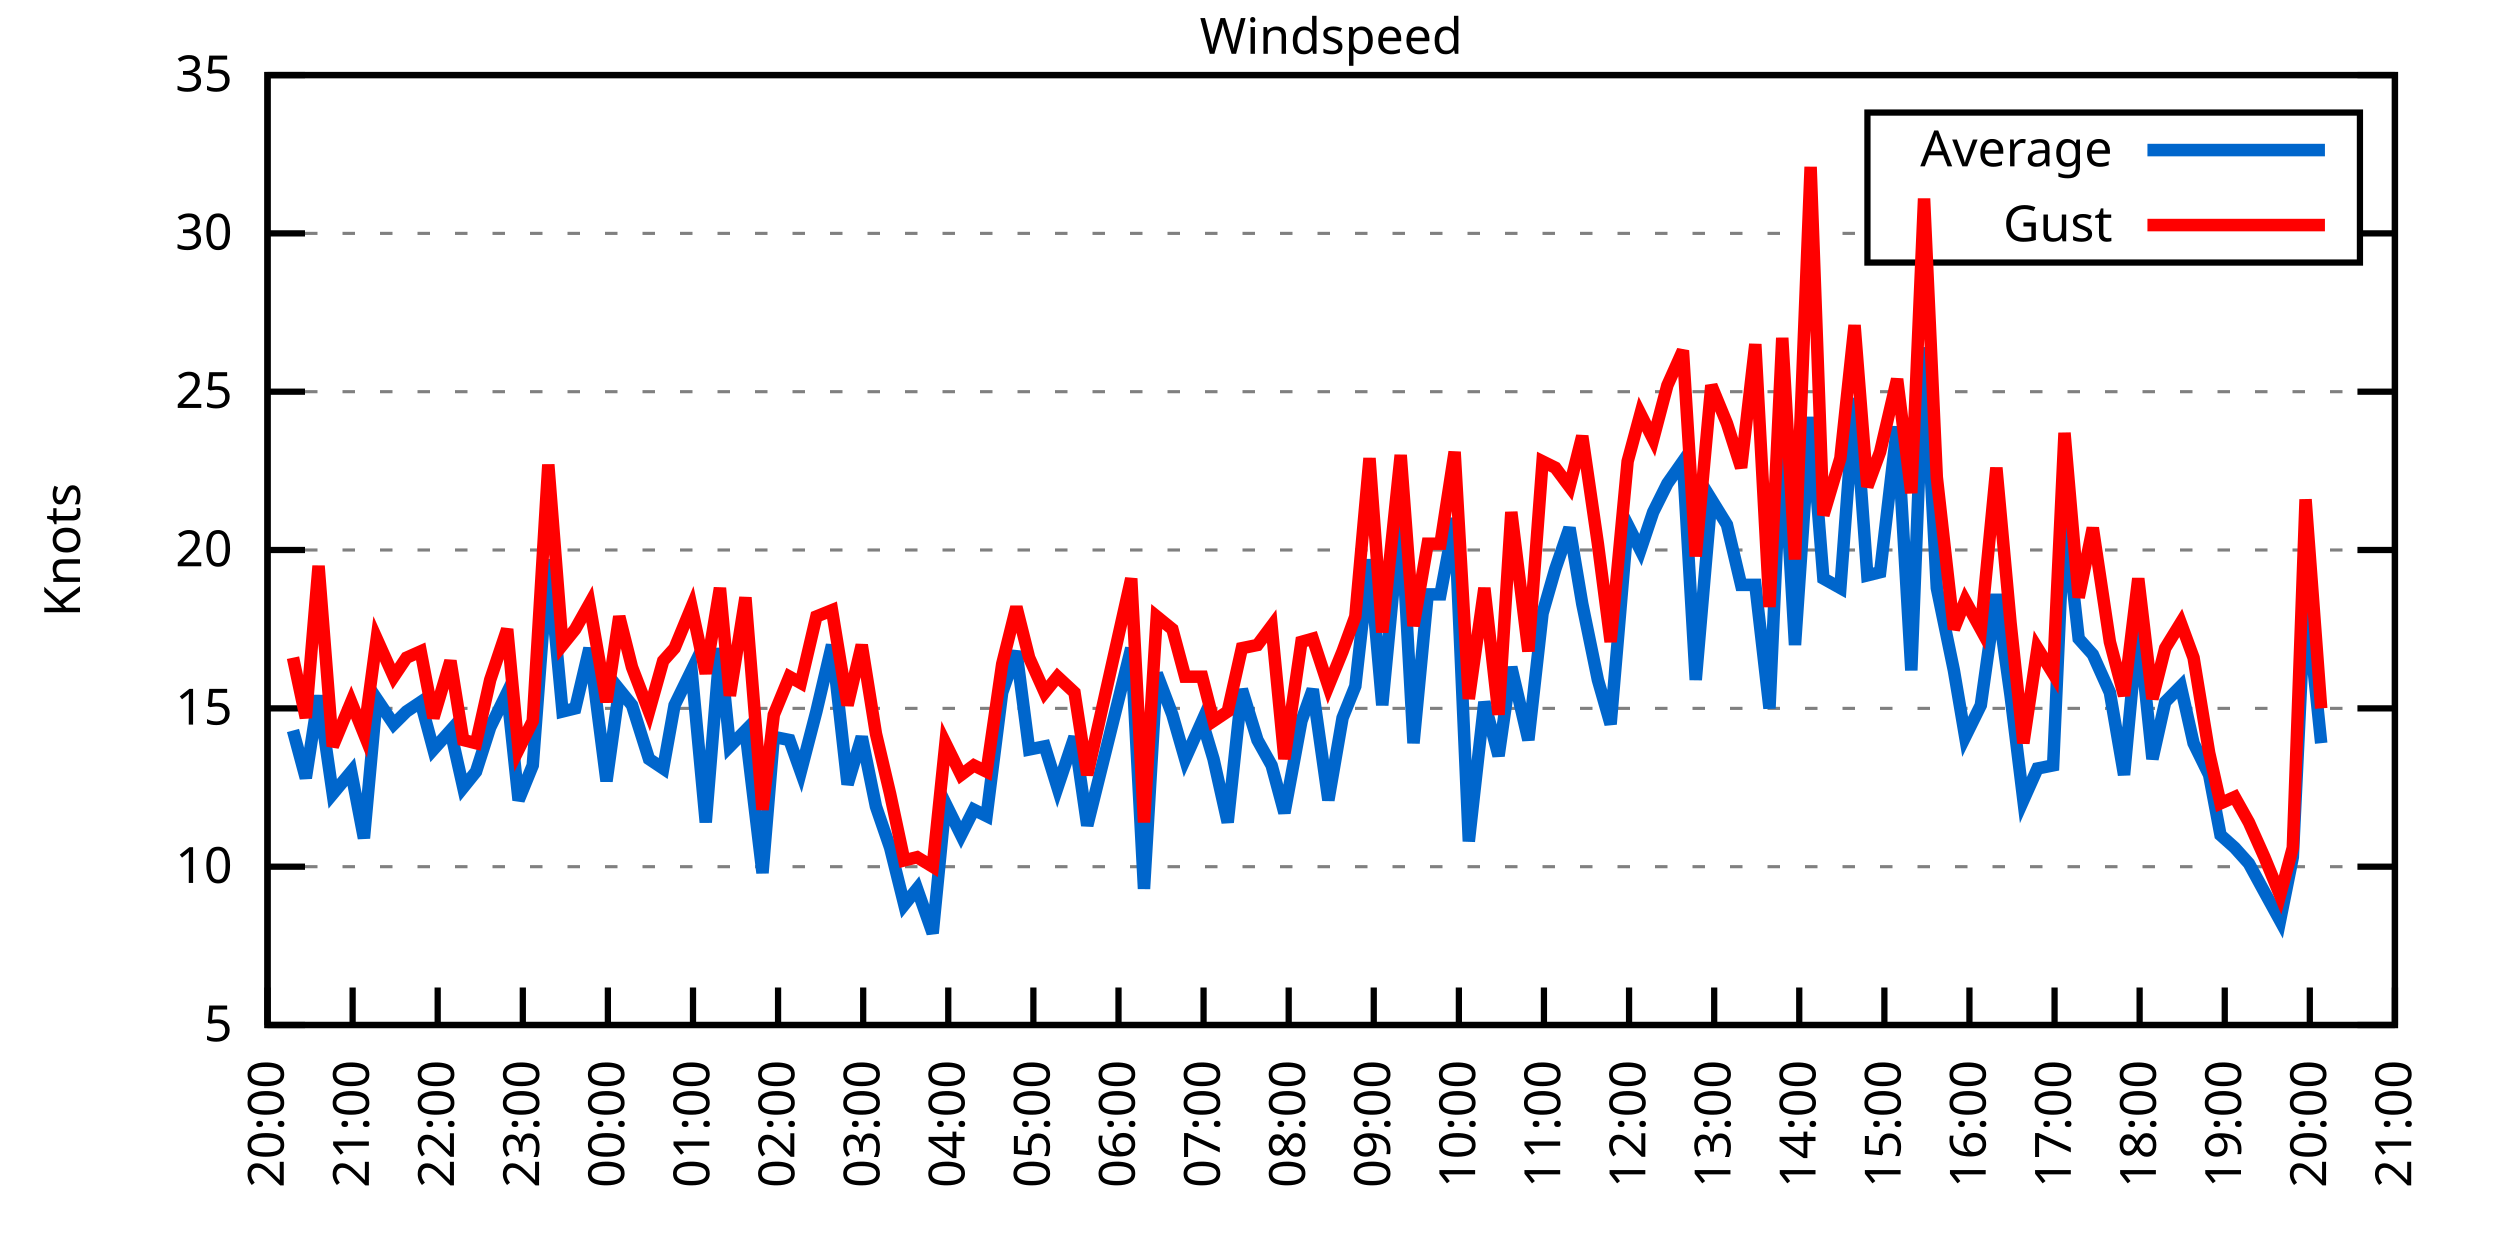
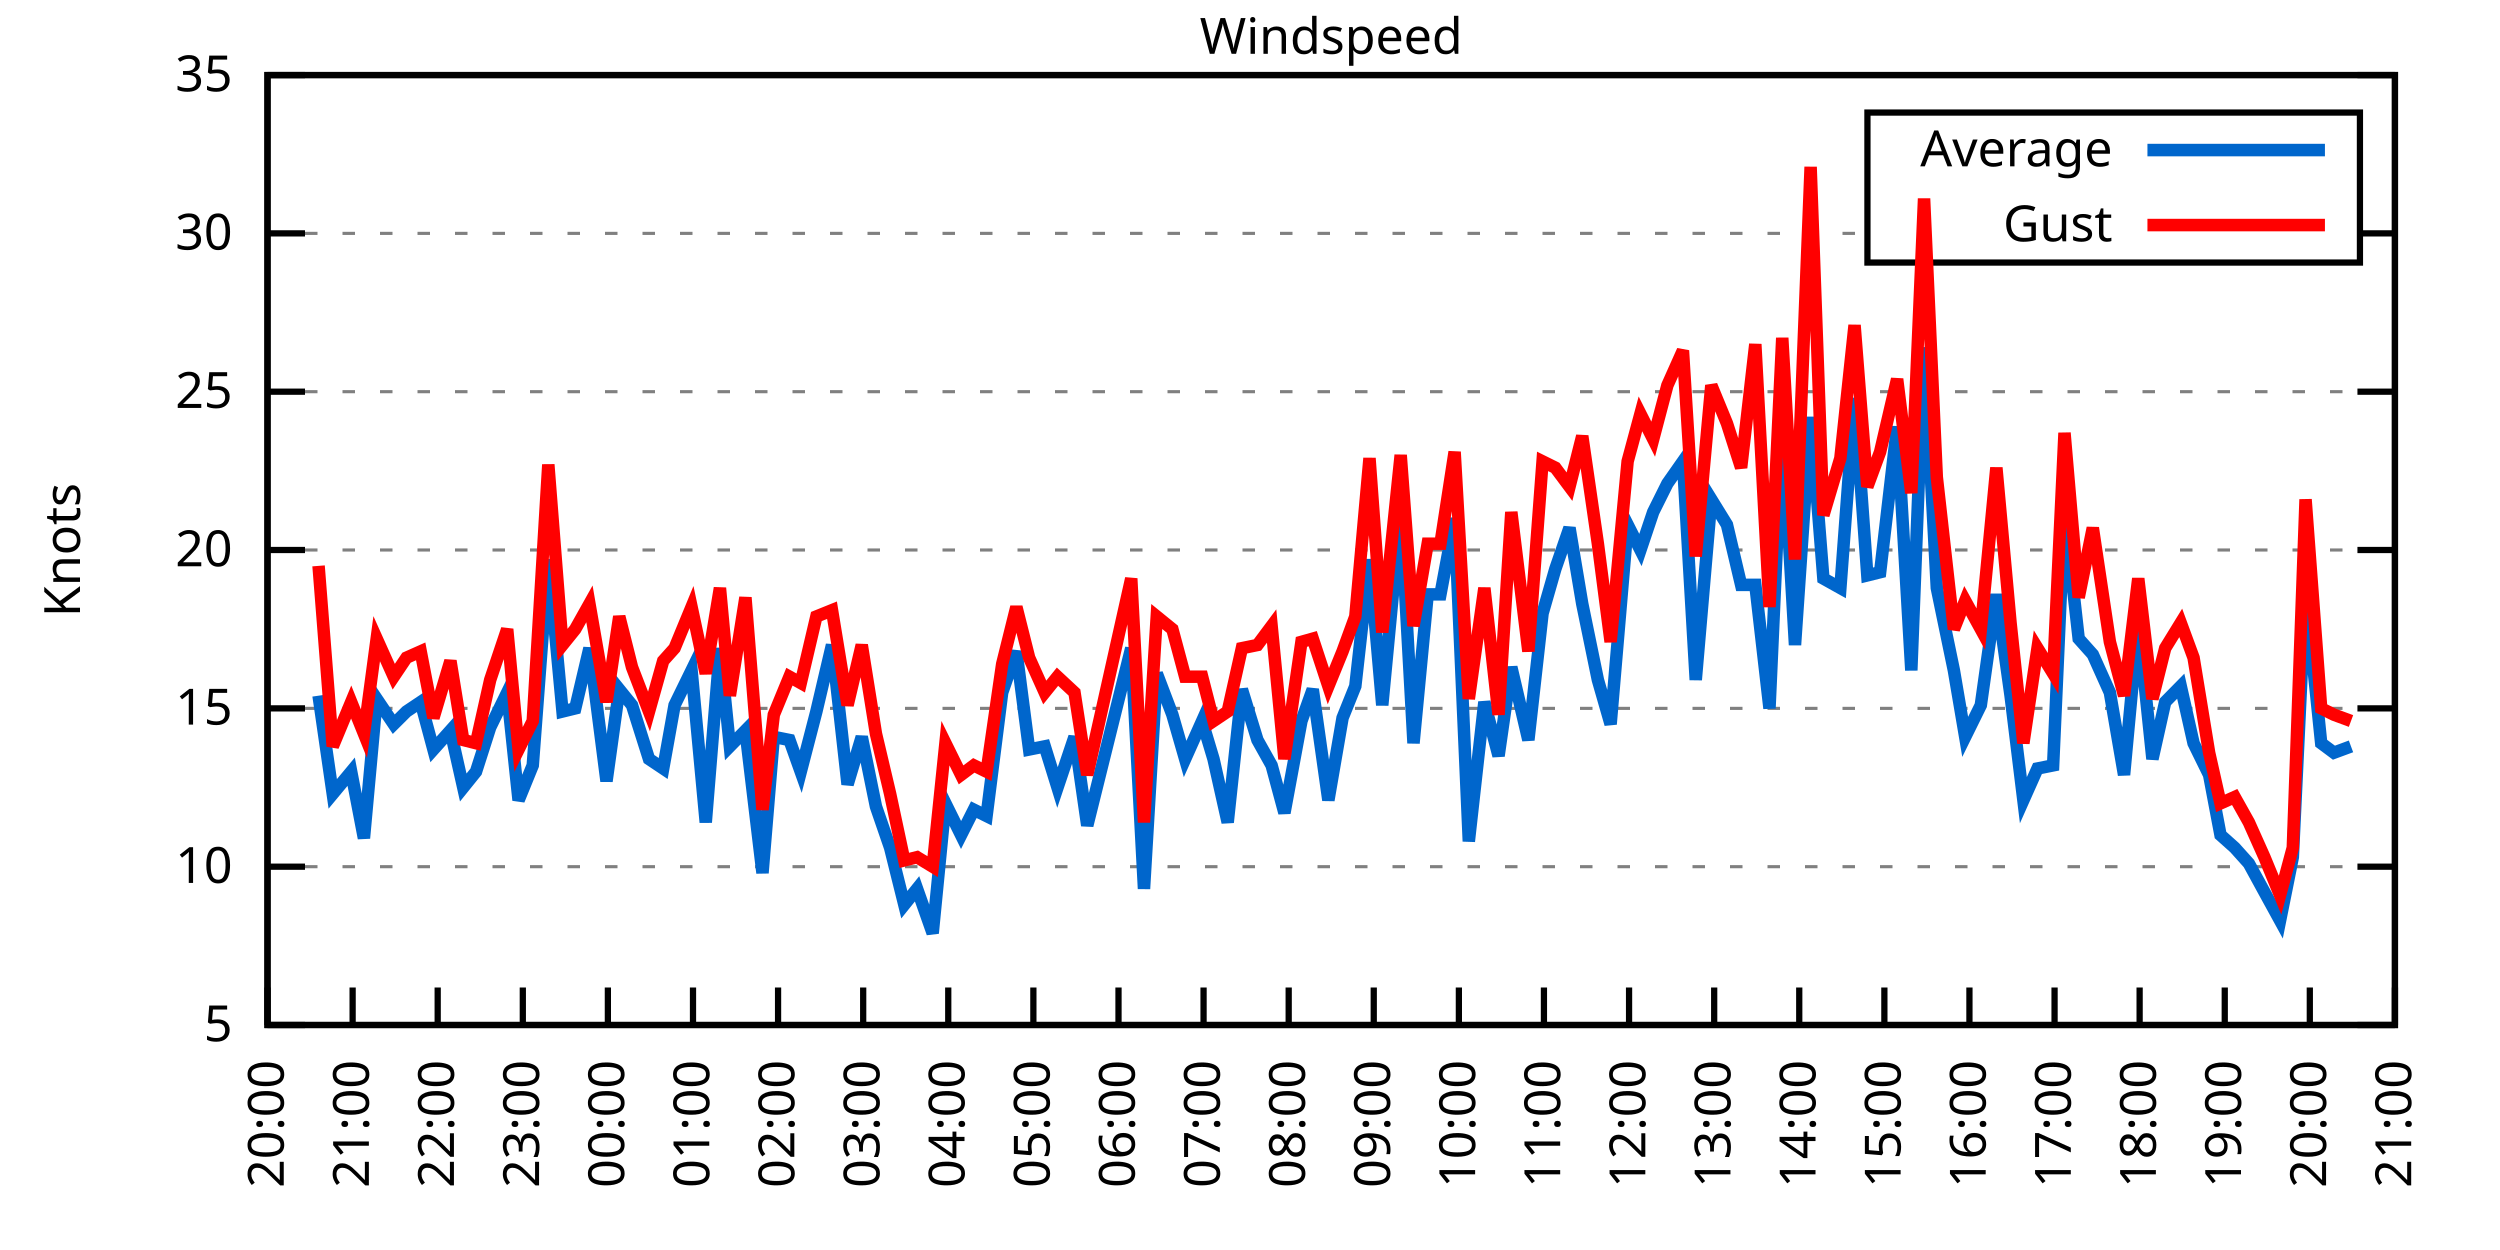
<svg xmlns="http://www.w3.org/2000/svg" xmlns:xlink="http://www.w3.org/1999/xlink" width="400" height="200" viewBox="0 0 400 200">
  <g id="gnuplot_canvas">
    <rect x="0" y="0" width="400" height="200" fill="none" />
    <defs>
      <circle id="gpDot" r="0.5" stroke-width="0.5" stroke="currentColor" />
      <path id="gpPt0" stroke-width="0.333" stroke="currentColor" d="M-1,0 h2 M0,-1 v2" />
      <path id="gpPt1" stroke-width="0.333" stroke="currentColor" d="M-1,-1 L1,1 M1,-1 L-1,1" />
      <path id="gpPt2" stroke-width="0.333" stroke="currentColor" d="M-1,0 L1,0 M0,-1 L0,1 M-1,-1 L1,1 M-1,1 L1,-1" />
      <rect id="gpPt3" stroke-width="0.333" stroke="currentColor" x="-1" y="-1" width="2" height="2" />
      <rect id="gpPt4" stroke-width="0.333" stroke="currentColor" fill="currentColor" x="-1" y="-1" width="2" height="2" />
      <circle id="gpPt5" stroke-width="0.333" stroke="currentColor" cx="0" cy="0" r="1" />
      <use xlink:href="#gpPt5" id="gpPt6" fill="currentColor" stroke="none" />
      <path id="gpPt7" stroke-width="0.333" stroke="currentColor" d="M0,-1.33 L-1.33,0.67 L1.33,0.67 z" />
      <use xlink:href="#gpPt7" id="gpPt8" fill="currentColor" stroke="none" />
      <use xlink:href="#gpPt7" id="gpPt9" stroke="currentColor" transform="rotate(180)" />
      <use xlink:href="#gpPt9" id="gpPt10" fill="currentColor" stroke="none" />
      <use xlink:href="#gpPt3" id="gpPt11" stroke="currentColor" transform="rotate(45)" />
      <use xlink:href="#gpPt11" id="gpPt12" fill="currentColor" stroke="none" />
      <path id="gpPt13" stroke-width="0.333" stroke="currentColor" d="M0,1.330 L1.265,0.411 L0.782,-1.067 L-0.782,-1.076 L-1.265,0.411 z" />
      <use xlink:href="#gpPt13" id="gpPt14" fill="currentColor" stroke="none" />
      <filter id="textbox" filterUnits="objectBoundingBox" x="0" y="0" height="1" width="1">
        <feFlood flood-color="white" flood-opacity="1" result="bgnd" />
        <feComposite in="SourceGraphic" in2="bgnd" operator="atop" />
      </filter>
      <filter id="greybox" filterUnits="objectBoundingBox" x="0" y="0" height="1" width="1">
        <feFlood flood-color="lightgrey" flood-opacity="1" result="grey" />
        <feComposite in="SourceGraphic" in2="grey" operator="atop" />
      </filter>
    </defs>
    <g fill="none" color="white" stroke="currentColor" stroke-width="1.00" stroke-linecap="butt" stroke-linejoin="miter">
</g>
    <g fill="none" color="black" stroke="currentColor" stroke-width="1.00" stroke-linecap="butt" stroke-linejoin="miter">
      <g stroke="none" shape-rendering="crispEdges">
        <polygon fill="rgb(255, 255, 255)" points="42.80,164.00 383.18,164.00 383.18,12.02 42.80,12.02 " />
      </g>
    </g>
    <g fill="none" color="black" stroke="currentColor" stroke-width="1.00" stroke-linecap="butt" stroke-linejoin="miter">
</g>
    <g fill="none" color="black" stroke="black" stroke-width="0.50" stroke-linecap="butt" stroke-linejoin="miter">
</g>
    <g fill="none" color="gray" stroke="currentColor" stroke-width="0.50" stroke-linecap="butt" stroke-linejoin="miter">
      <path stroke="gray" stroke-dasharray="2,4" class="gridline" d="M42.80,164.00 L383.19,164.00  " />
    </g>
    <g fill="none" color="gray" stroke="gray" stroke-width="1.00" stroke-linecap="butt" stroke-linejoin="miter">
</g>
    <g fill="none" color="black" stroke="currentColor" stroke-width="1.00" stroke-linecap="butt" stroke-linejoin="miter">
      <path stroke="black" d="M42.80,164.00 L48.80,164.00 M383.19,164.00 L377.19,164.00  " />
      <g transform="translate(37.20,166.60)" stroke="none" fill="black" font-family="Sans" font-size="8.00" text-anchor="end">
        <text>
          <tspan font-family="Sans"> 5</tspan>
        </text>
      </g>
    </g>
    <g fill="none" color="black" stroke="currentColor" stroke-width="1.00" stroke-linecap="butt" stroke-linejoin="miter">
</g>
    <g fill="none" color="black" stroke="black" stroke-width="0.50" stroke-linecap="butt" stroke-linejoin="miter">
</g>
    <g fill="none" color="gray" stroke="currentColor" stroke-width="0.50" stroke-linecap="butt" stroke-linejoin="miter">
      <path stroke="gray" stroke-dasharray="2,4" class="gridline" d="M42.80,138.67 L383.19,138.67  " />
    </g>
    <g fill="none" color="gray" stroke="gray" stroke-width="1.00" stroke-linecap="butt" stroke-linejoin="miter">
</g>
    <g fill="none" color="black" stroke="currentColor" stroke-width="1.00" stroke-linecap="butt" stroke-linejoin="miter">
      <path stroke="black" d="M42.80,138.67 L48.80,138.67 M383.19,138.67 L377.19,138.67  " />
      <g transform="translate(37.20,141.27)" stroke="none" fill="black" font-family="Sans" font-size="8.00" text-anchor="end">
        <text>
          <tspan font-family="Sans"> 10</tspan>
        </text>
      </g>
    </g>
    <g fill="none" color="black" stroke="currentColor" stroke-width="1.00" stroke-linecap="butt" stroke-linejoin="miter">
</g>
    <g fill="none" color="black" stroke="black" stroke-width="0.50" stroke-linecap="butt" stroke-linejoin="miter">
</g>
    <g fill="none" color="gray" stroke="currentColor" stroke-width="0.50" stroke-linecap="butt" stroke-linejoin="miter">
      <path stroke="gray" stroke-dasharray="2,4" class="gridline" d="M42.80,113.34 L383.19,113.34  " />
    </g>
    <g fill="none" color="gray" stroke="gray" stroke-width="1.00" stroke-linecap="butt" stroke-linejoin="miter">
</g>
    <g fill="none" color="black" stroke="currentColor" stroke-width="1.00" stroke-linecap="butt" stroke-linejoin="miter">
      <path stroke="black" d="M42.80,113.34 L48.80,113.34 M383.19,113.34 L377.19,113.34  " />
      <g transform="translate(37.20,115.94)" stroke="none" fill="black" font-family="Sans" font-size="8.00" text-anchor="end">
        <text>
          <tspan font-family="Sans"> 15</tspan>
        </text>
      </g>
    </g>
    <g fill="none" color="black" stroke="currentColor" stroke-width="1.00" stroke-linecap="butt" stroke-linejoin="miter">
</g>
    <g fill="none" color="black" stroke="black" stroke-width="0.50" stroke-linecap="butt" stroke-linejoin="miter">
</g>
    <g fill="none" color="gray" stroke="currentColor" stroke-width="0.50" stroke-linecap="butt" stroke-linejoin="miter">
      <path stroke="gray" stroke-dasharray="2,4" class="gridline" d="M42.80,88.00 L383.19,88.00  " />
    </g>
    <g fill="none" color="gray" stroke="gray" stroke-width="1.00" stroke-linecap="butt" stroke-linejoin="miter">
</g>
    <g fill="none" color="black" stroke="currentColor" stroke-width="1.00" stroke-linecap="butt" stroke-linejoin="miter">
      <path stroke="black" d="M42.80,88.00 L48.80,88.00 M383.19,88.00 L377.19,88.00  " />
      <g transform="translate(37.20,90.60)" stroke="none" fill="black" font-family="Sans" font-size="8.00" text-anchor="end">
        <text>
          <tspan font-family="Sans"> 20</tspan>
        </text>
      </g>
    </g>
    <g fill="none" color="black" stroke="currentColor" stroke-width="1.00" stroke-linecap="butt" stroke-linejoin="miter">
</g>
    <g fill="none" color="black" stroke="black" stroke-width="0.50" stroke-linecap="butt" stroke-linejoin="miter">
</g>
    <g fill="none" color="gray" stroke="currentColor" stroke-width="0.50" stroke-linecap="butt" stroke-linejoin="miter">
      <path stroke="gray" stroke-dasharray="2,4" class="gridline" d="M42.80,62.67 L383.19,62.67  " />
    </g>
    <g fill="none" color="gray" stroke="gray" stroke-width="1.00" stroke-linecap="butt" stroke-linejoin="miter">
</g>
    <g fill="none" color="black" stroke="currentColor" stroke-width="1.00" stroke-linecap="butt" stroke-linejoin="miter">
      <path stroke="black" d="M42.80,62.67 L48.80,62.67 M383.19,62.67 L377.19,62.67  " />
      <g transform="translate(37.20,65.27)" stroke="none" fill="black" font-family="Sans" font-size="8.00" text-anchor="end">
        <text>
          <tspan font-family="Sans"> 25</tspan>
        </text>
      </g>
    </g>
    <g fill="none" color="black" stroke="currentColor" stroke-width="1.00" stroke-linecap="butt" stroke-linejoin="miter">
</g>
    <g fill="none" color="black" stroke="black" stroke-width="0.50" stroke-linecap="butt" stroke-linejoin="miter">
</g>
    <g fill="none" color="gray" stroke="currentColor" stroke-width="0.50" stroke-linecap="butt" stroke-linejoin="miter">
      <path stroke="gray" stroke-dasharray="2,4" class="gridline" d="M42.80,37.34 L298.79,37.34 M377.59,37.34 L383.19,37.34  " />
    </g>
    <g fill="none" color="gray" stroke="gray" stroke-width="1.00" stroke-linecap="butt" stroke-linejoin="miter">
</g>
    <g fill="none" color="black" stroke="currentColor" stroke-width="1.00" stroke-linecap="butt" stroke-linejoin="miter">
      <path stroke="black" d="M42.80,37.34 L48.80,37.34 M383.19,37.34 L377.19,37.34  " />
      <g transform="translate(37.20,39.94)" stroke="none" fill="black" font-family="Sans" font-size="8.00" text-anchor="end">
        <text>
          <tspan font-family="Sans"> 30</tspan>
        </text>
      </g>
    </g>
    <g fill="none" color="black" stroke="currentColor" stroke-width="1.00" stroke-linecap="butt" stroke-linejoin="miter">
</g>
    <g fill="none" color="black" stroke="black" stroke-width="0.50" stroke-linecap="butt" stroke-linejoin="miter">
</g>
    <g fill="none" color="gray" stroke="currentColor" stroke-width="0.50" stroke-linecap="butt" stroke-linejoin="miter">
      <path stroke="gray" stroke-dasharray="2,4" class="gridline" d="M42.80,12.01 L383.19,12.01  " />
    </g>
    <g fill="none" color="gray" stroke="gray" stroke-width="1.00" stroke-linecap="butt" stroke-linejoin="miter">
</g>
    <g fill="none" color="black" stroke="currentColor" stroke-width="1.00" stroke-linecap="butt" stroke-linejoin="miter">
      <path stroke="black" d="M42.80,12.01 L48.80,12.01 M383.19,12.01 L377.19,12.01  " />
      <g transform="translate(37.20,14.61)" stroke="none" fill="black" font-family="Sans" font-size="8.00" text-anchor="end">
        <text>
          <tspan font-family="Sans"> 35</tspan>
        </text>
      </g>
    </g>
    <g fill="none" color="black" stroke="currentColor" stroke-width="1.00" stroke-linecap="butt" stroke-linejoin="miter">
      <path stroke="black" d="M42.80,164.00 L42.80,158.00  " />
      <g transform="translate(45.40,169.60) rotate(270.00)" stroke="none" fill="black" font-family="Sans" font-size="8.00" text-anchor="end">
        <text>
          <tspan font-family="Sans">20:00</tspan>
        </text>
      </g>
    </g>
    <g fill="none" color="black" stroke="currentColor" stroke-width="1.00" stroke-linecap="butt" stroke-linejoin="miter">
      <path stroke="black" d="M56.42,164.00 L56.42,158.00  " />
      <g transform="translate(59.02,169.60) rotate(270.00)" stroke="none" fill="black" font-family="Sans" font-size="8.00" text-anchor="end">
        <text>
          <tspan font-family="Sans">21:00</tspan>
        </text>
      </g>
    </g>
    <g fill="none" color="black" stroke="currentColor" stroke-width="1.00" stroke-linecap="butt" stroke-linejoin="miter">
      <path stroke="black" d="M70.03,164.00 L70.03,158.00  " />
      <g transform="translate(72.63,169.60) rotate(270.00)" stroke="none" fill="black" font-family="Sans" font-size="8.00" text-anchor="end">
        <text>
          <tspan font-family="Sans">22:00</tspan>
        </text>
      </g>
    </g>
    <g fill="none" color="black" stroke="currentColor" stroke-width="1.00" stroke-linecap="butt" stroke-linejoin="miter">
      <path stroke="black" d="M83.65,164.00 L83.65,158.00  " />
      <g transform="translate(86.25,169.60) rotate(270.00)" stroke="none" fill="black" font-family="Sans" font-size="8.00" text-anchor="end">
        <text>
          <tspan font-family="Sans">23:00</tspan>
        </text>
      </g>
    </g>
    <g fill="none" color="black" stroke="currentColor" stroke-width="1.00" stroke-linecap="butt" stroke-linejoin="miter">
      <path stroke="black" d="M97.26,164.00 L97.26,158.00  " />
      <g transform="translate(99.86,169.60) rotate(270.00)" stroke="none" fill="black" font-family="Sans" font-size="8.00" text-anchor="end">
        <text>
          <tspan font-family="Sans">00:00</tspan>
        </text>
      </g>
    </g>
    <g fill="none" color="black" stroke="currentColor" stroke-width="1.00" stroke-linecap="butt" stroke-linejoin="miter">
      <path stroke="black" d="M110.88,164.00 L110.88,158.00  " />
      <g transform="translate(113.48,169.60) rotate(270.00)" stroke="none" fill="black" font-family="Sans" font-size="8.00" text-anchor="end">
        <text>
          <tspan font-family="Sans">01:00</tspan>
        </text>
      </g>
    </g>
    <g fill="none" color="black" stroke="currentColor" stroke-width="1.00" stroke-linecap="butt" stroke-linejoin="miter">
      <path stroke="black" d="M124.49,164.00 L124.49,158.00  " />
      <g transform="translate(127.09,169.60) rotate(270.00)" stroke="none" fill="black" font-family="Sans" font-size="8.00" text-anchor="end">
        <text>
          <tspan font-family="Sans">02:00</tspan>
        </text>
      </g>
    </g>
    <g fill="none" color="black" stroke="currentColor" stroke-width="1.00" stroke-linecap="butt" stroke-linejoin="miter">
      <path stroke="black" d="M138.11,164.00 L138.11,158.00  " />
      <g transform="translate(140.71,169.60) rotate(270.00)" stroke="none" fill="black" font-family="Sans" font-size="8.00" text-anchor="end">
        <text>
          <tspan font-family="Sans">03:00</tspan>
        </text>
      </g>
    </g>
    <g fill="none" color="black" stroke="currentColor" stroke-width="1.00" stroke-linecap="butt" stroke-linejoin="miter">
      <path stroke="black" d="M151.72,164.00 L151.72,158.00  " />
      <g transform="translate(154.32,169.60) rotate(270.00)" stroke="none" fill="black" font-family="Sans" font-size="8.00" text-anchor="end">
        <text>
          <tspan font-family="Sans">04:00</tspan>
        </text>
      </g>
    </g>
    <g fill="none" color="black" stroke="currentColor" stroke-width="1.00" stroke-linecap="butt" stroke-linejoin="miter">
      <path stroke="black" d="M165.34,164.00 L165.34,158.00  " />
      <g transform="translate(167.94,169.60) rotate(270.00)" stroke="none" fill="black" font-family="Sans" font-size="8.00" text-anchor="end">
        <text>
          <tspan font-family="Sans">05:00</tspan>
        </text>
      </g>
    </g>
    <g fill="none" color="black" stroke="currentColor" stroke-width="1.00" stroke-linecap="butt" stroke-linejoin="miter">
      <path stroke="black" d="M178.96,164.00 L178.96,158.00  " />
      <g transform="translate(181.56,169.60) rotate(270.00)" stroke="none" fill="black" font-family="Sans" font-size="8.00" text-anchor="end">
        <text>
          <tspan font-family="Sans">06:00</tspan>
        </text>
      </g>
    </g>
    <g fill="none" color="black" stroke="currentColor" stroke-width="1.00" stroke-linecap="butt" stroke-linejoin="miter">
      <path stroke="black" d="M192.57,164.00 L192.57,158.00  " />
      <g transform="translate(195.17,169.60) rotate(270.00)" stroke="none" fill="black" font-family="Sans" font-size="8.00" text-anchor="end">
        <text>
          <tspan font-family="Sans">07:00</tspan>
        </text>
      </g>
    </g>
    <g fill="none" color="black" stroke="currentColor" stroke-width="1.00" stroke-linecap="butt" stroke-linejoin="miter">
      <path stroke="black" d="M206.19,164.00 L206.19,158.00  " />
      <g transform="translate(208.79,169.60) rotate(270.00)" stroke="none" fill="black" font-family="Sans" font-size="8.00" text-anchor="end">
        <text>
          <tspan font-family="Sans">08:00</tspan>
        </text>
      </g>
    </g>
    <g fill="none" color="black" stroke="currentColor" stroke-width="1.00" stroke-linecap="butt" stroke-linejoin="miter">
      <path stroke="black" d="M219.80,164.00 L219.80,158.00  " />
      <g transform="translate(222.40,169.60) rotate(270.00)" stroke="none" fill="black" font-family="Sans" font-size="8.00" text-anchor="end">
        <text>
          <tspan font-family="Sans">09:00</tspan>
        </text>
      </g>
    </g>
    <g fill="none" color="black" stroke="currentColor" stroke-width="1.00" stroke-linecap="butt" stroke-linejoin="miter">
      <path stroke="black" d="M233.42,164.00 L233.42,158.00  " />
      <g transform="translate(236.02,169.60) rotate(270.00)" stroke="none" fill="black" font-family="Sans" font-size="8.00" text-anchor="end">
        <text>
          <tspan font-family="Sans">10:00</tspan>
        </text>
      </g>
    </g>
    <g fill="none" color="black" stroke="currentColor" stroke-width="1.00" stroke-linecap="butt" stroke-linejoin="miter">
      <path stroke="black" d="M247.03,164.00 L247.03,158.00  " />
      <g transform="translate(249.63,169.60) rotate(270.00)" stroke="none" fill="black" font-family="Sans" font-size="8.00" text-anchor="end">
        <text>
          <tspan font-family="Sans">11:00</tspan>
        </text>
      </g>
    </g>
    <g fill="none" color="black" stroke="currentColor" stroke-width="1.00" stroke-linecap="butt" stroke-linejoin="miter">
      <path stroke="black" d="M260.65,164.00 L260.65,158.00  " />
      <g transform="translate(263.25,169.60) rotate(270.00)" stroke="none" fill="black" font-family="Sans" font-size="8.00" text-anchor="end">
        <text>
          <tspan font-family="Sans">12:00</tspan>
        </text>
      </g>
    </g>
    <g fill="none" color="black" stroke="currentColor" stroke-width="1.00" stroke-linecap="butt" stroke-linejoin="miter">
      <path stroke="black" d="M274.27,164.00 L274.27,158.00  " />
      <g transform="translate(276.87,169.60) rotate(270.00)" stroke="none" fill="black" font-family="Sans" font-size="8.00" text-anchor="end">
        <text>
          <tspan font-family="Sans">13:00</tspan>
        </text>
      </g>
    </g>
    <g fill="none" color="black" stroke="currentColor" stroke-width="1.00" stroke-linecap="butt" stroke-linejoin="miter">
      <path stroke="black" d="M287.88,164.00 L287.88,158.00  " />
      <g transform="translate(290.48,169.60) rotate(270.00)" stroke="none" fill="black" font-family="Sans" font-size="8.00" text-anchor="end">
        <text>
          <tspan font-family="Sans">14:00</tspan>
        </text>
      </g>
    </g>
    <g fill="none" color="black" stroke="currentColor" stroke-width="1.00" stroke-linecap="butt" stroke-linejoin="miter">
      <path stroke="black" d="M301.50,164.00 L301.50,158.00  " />
      <g transform="translate(304.10,169.60) rotate(270.00)" stroke="none" fill="black" font-family="Sans" font-size="8.00" text-anchor="end">
        <text>
          <tspan font-family="Sans">15:00</tspan>
        </text>
      </g>
    </g>
    <g fill="none" color="black" stroke="currentColor" stroke-width="1.00" stroke-linecap="butt" stroke-linejoin="miter">
      <path stroke="black" d="M315.11,164.00 L315.11,158.00  " />
      <g transform="translate(317.71,169.60) rotate(270.00)" stroke="none" fill="black" font-family="Sans" font-size="8.00" text-anchor="end">
        <text>
          <tspan font-family="Sans">16:00</tspan>
        </text>
      </g>
    </g>
    <g fill="none" color="black" stroke="currentColor" stroke-width="1.00" stroke-linecap="butt" stroke-linejoin="miter">
      <path stroke="black" d="M328.73,164.00 L328.73,158.00  " />
      <g transform="translate(331.33,169.60) rotate(270.00)" stroke="none" fill="black" font-family="Sans" font-size="8.00" text-anchor="end">
        <text>
          <tspan font-family="Sans">17:00</tspan>
        </text>
      </g>
    </g>
    <g fill="none" color="black" stroke="currentColor" stroke-width="1.00" stroke-linecap="butt" stroke-linejoin="miter">
      <path stroke="black" d="M342.34,164.00 L342.34,158.00  " />
      <g transform="translate(344.94,169.60) rotate(270.00)" stroke="none" fill="black" font-family="Sans" font-size="8.00" text-anchor="end">
        <text>
          <tspan font-family="Sans">18:00</tspan>
        </text>
      </g>
    </g>
    <g fill="none" color="black" stroke="currentColor" stroke-width="1.00" stroke-linecap="butt" stroke-linejoin="miter">
      <path stroke="black" d="M355.96,164.00 L355.96,158.00  " />
      <g transform="translate(358.56,169.60) rotate(270.00)" stroke="none" fill="black" font-family="Sans" font-size="8.00" text-anchor="end">
        <text>
          <tspan font-family="Sans">19:00</tspan>
        </text>
      </g>
    </g>
    <g fill="none" color="black" stroke="currentColor" stroke-width="1.00" stroke-linecap="butt" stroke-linejoin="miter">
      <path stroke="black" d="M369.57,164.00 L369.57,158.00  " />
      <g transform="translate(372.17,169.60) rotate(270.00)" stroke="none" fill="black" font-family="Sans" font-size="8.00" text-anchor="end">
        <text>
          <tspan font-family="Sans">20:00</tspan>
        </text>
      </g>
    </g>
    <g fill="none" color="black" stroke="currentColor" stroke-width="1.00" stroke-linecap="butt" stroke-linejoin="miter">
      <path stroke="black" d="M383.19,164.00 L383.19,158.00  " />
      <g transform="translate(385.79,169.60) rotate(270.00)" stroke="none" fill="black" font-family="Sans" font-size="8.00" text-anchor="end">
        <text>
          <tspan font-family="Sans">21:00</tspan>
        </text>
      </g>
    </g>
    <g fill="none" color="black" stroke="currentColor" stroke-width="1.00" stroke-linecap="butt" stroke-linejoin="miter">
</g>
    <g fill="none" color="black" stroke="currentColor" stroke-width="1.00" stroke-linecap="butt" stroke-linejoin="miter">
      <path stroke="black" d="M42.80,12.01 L42.80,164.00 L383.19,164.00 L383.19,12.01 L42.80,12.01 Z  " />
    </g>
    <g fill="none" color="black" stroke="currentColor" stroke-width="1.00" stroke-linecap="butt" stroke-linejoin="miter">
</g>
    <g fill="none" color="black" stroke="currentColor" stroke-width="1.00" stroke-linecap="butt" stroke-linejoin="miter">
      <path stroke="black" d="M298.79,42.01 L298.79,18.01 L377.59,18.01 L377.59,42.01 L298.79,42.01 Z  " />
    </g>
    <g id="Windspeed_plot_1">
      <g fill="none" color="white" stroke="black" stroke-width="2.00" stroke-linecap="butt" stroke-linejoin="miter">
</g>
      <g fill="none" color="black" stroke="currentColor" stroke-width="2.00" stroke-linecap="butt" stroke-linejoin="miter">
        <g transform="translate(337.99,26.61)" stroke="none" fill="black" font-family="Sans" font-size="8.00" text-anchor="end">
          <text>
            <tspan font-family="Sans">Average</tspan>
          </text>
        </g>
      </g>
      <g fill="none" color="black" stroke="currentColor" stroke-width="2.00" stroke-linecap="butt" stroke-linejoin="miter">
-         <path stroke="rgb(  0, 102, 204)" d="M343.59,24.01 L371.99,24.01 M46.88,116.88 L48.93,124.48 L50.97,111.31 L53.24,127.02 L56.19,123.47 L58.23,134.11   L60.27,111.82 L63.00,115.87 L65.04,113.84 L67.31,112.32 L69.35,119.92 L72.07,116.88 L74.12,126.00 L76.16,123.47   L78.43,116.38 L81.15,110.80 L82.97,128.03 L85.24,122.46 L87.73,89.52 L90.00,113.84 L92.04,113.34 L94.31,103.71   L97.04,124.99 L99.08,110.30 L101.12,112.83 L103.84,121.44 L106.11,122.96 L107.93,112.83 L110.65,107.26 L112.92,131.58   L115.19,103.71 L116.78,119.42 L119.27,116.88 L122.00,139.68 L123.81,117.90 L126.31,118.40 L128.12,123.47 L130.62,113.84   L133.12,103.20 L135.61,125.50 L137.88,117.90 L140.15,129.04 L142.42,135.63 L144.69,144.75 L146.73,142.21 L149.23,149.31   L151.27,128.54 L153.77,133.60 L155.81,129.55 L157.85,130.56 L160.35,110.80 L162.62,104.22 L164.66,119.92 L167.16,119.42   L169.20,126.00 L171.92,117.90 L173.96,132.08 L181.00,103.71 L183.04,142.21 L185.08,107.76 L187.58,114.35 L189.62,121.44   L192.34,115.36 L194.16,121.44 L196.43,131.58 L198.70,110.30 L201.19,118.40 L203.46,122.46 L205.51,130.06 L208.23,115.36   L210.04,110.30 L212.54,128.03 L214.81,114.86 L216.85,109.79 L219.12,89.52 L221.16,112.83 L224.11,81.93 L226.16,118.91   L228.43,95.10 L230.47,95.10 L232.74,82.94 L235.01,134.62 L237.50,112.32 L239.77,120.94 L241.81,106.75 L244.54,118.40   L246.81,98.14 L248.85,91.04 L251.12,84.46 L253.16,96.62 L255.66,108.78 L257.70,115.87 L260.42,83.95 L262.47,88.00   L264.51,81.93 L266.78,77.37 L269.27,73.82 L271.32,108.78 L273.81,79.90 L276.31,83.95 L278.58,93.58 L280.85,93.58   L283.12,113.34 L285.16,68.25 L287.20,103.20 L289.70,66.73 L291.74,92.56 L294.46,94.08 L296.73,63.69 L298.77,92.06   L300.82,91.55 L303.54,68.25 L305.81,107.26 L307.85,55.58 L309.89,94.08 L312.62,107.26 L314.43,117.90 L316.93,112.83   L319.42,95.10 L321.69,111.31 L323.74,128.03 L326.00,122.96 L328.50,122.46 L330.32,81.93 L332.59,102.19 L334.85,104.72   L337.58,110.80 L339.85,123.98 L342.12,99.66 L344.39,121.44 L346.43,112.32 L348.92,109.79 L350.97,118.91 L353.46,123.98   L355.28,133.60 L357.55,135.63 L359.82,138.16 L362.31,142.72 L364.81,147.28 L366.85,137.15 L368.89,94.59 L371.39,118.91    " />
+         <path stroke="rgb(  0, 102, 204)" d="M343.59,24.01 L371.99,24.01 M50.97,111.31 L53.24,127.02 L56.19,123.47 L58.23,134.11 L60.27,111.82 L63.00,115.87   L65.04,113.84 L67.31,112.32 L69.35,119.92 L72.07,116.88 L74.12,126.00 L76.16,123.47 L78.43,116.38 L81.15,110.80   L82.97,128.03 L85.24,122.46 L87.73,89.52 L90.00,113.84 L92.04,113.34 L94.31,103.71 L97.04,124.99 L99.08,110.30   L101.12,112.83 L103.84,121.44 L106.11,122.96 L107.93,112.83 L110.65,107.26 L112.92,131.58 L115.19,103.71 L116.78,119.42   L119.27,116.88 L122.00,139.68 L123.81,117.90 L126.31,118.40 L128.12,123.47 L130.62,113.84 L133.12,103.20 L135.61,125.50   L137.88,117.90 L140.15,129.04 L142.42,135.63 L144.69,144.75 L146.73,142.21 L149.23,149.31 L151.27,128.54 L153.77,133.60   L155.81,129.55 L157.85,130.56 L160.35,110.80 L162.62,104.22 L164.66,119.92 L167.16,119.42 L169.20,126.00 L171.92,117.90   L173.96,132.08 L181.00,103.71 L183.04,142.21 L185.08,107.76 L187.58,114.35 L189.62,121.44 L192.34,115.36 L194.16,121.44   L196.43,131.58 L198.70,110.30 L201.19,118.40 L203.46,122.46 L205.51,130.06 L208.23,115.36 L210.04,110.30 L212.54,128.03   L214.81,114.86 L216.85,109.79 L219.12,89.52 L221.16,112.83 L224.11,81.93 L226.16,118.91 L228.43,95.10 L230.47,95.10   L232.74,82.94 L235.01,134.62 L237.50,112.32 L239.77,120.94 L241.81,106.75 L244.54,118.40 L246.81,98.14 L248.85,91.04   L251.12,84.46 L253.16,96.62 L255.66,108.78 L257.70,115.87 L260.42,83.95 L262.47,88.00 L264.51,81.93 L266.78,77.37   L269.27,73.82 L271.32,108.78 L273.81,79.90 L276.31,83.95 L278.58,93.58 L280.85,93.58 L283.12,113.34 L285.16,68.25   L287.20,103.20 L289.70,66.73 L291.74,92.56 L294.46,94.08 L296.73,63.69 L298.77,92.06 L300.82,91.55 L303.54,68.25   L305.81,107.26 L307.85,55.58 L309.89,94.08 L312.62,107.26 L314.43,117.90 L316.93,112.83 L319.42,95.10 L321.69,111.31   L323.74,128.03 L326.00,122.96 L328.50,122.46 L330.32,81.93 L332.59,102.19 L334.85,104.72 L337.58,110.80 L339.85,123.98   L342.12,99.66 L344.39,121.44 L346.43,112.32 L348.92,109.79 L350.97,118.91 L353.46,123.98 L355.28,133.60 L357.55,135.63   L359.82,138.16 L362.31,142.72 L364.81,147.28 L366.85,137.15 L368.89,94.59 L371.39,118.91 L373.43,120.43 L376.16,119.42    " />
      </g>
    </g>
    <g id="Windspeed_plot_2">
      <g fill="none" color="black" stroke="currentColor" stroke-width="2.00" stroke-linecap="butt" stroke-linejoin="miter">
        <g transform="translate(337.99,38.61)" stroke="none" fill="black" font-family="Sans" font-size="8.00" text-anchor="end">
          <text>
            <tspan font-family="Sans">Gust</tspan>
          </text>
        </g>
      </g>
      <g fill="none" color="black" stroke="currentColor" stroke-width="2.00" stroke-linecap="butt" stroke-linejoin="miter">
-         <path stroke="rgb(255,   0,   0)" d="M343.59,36.01 L371.99,36.01 M46.88,105.23 L48.93,114.86 L50.97,90.54 L53.24,119.42 L56.19,112.32 L58.23,117.39   L60.27,102.19 L63.00,108.27 L65.04,105.23 L67.31,104.22 L69.35,114.86 L72.07,105.74 L74.12,118.40 L76.16,118.91   L78.43,108.78 L81.15,100.67 L82.97,119.92 L85.24,115.36 L87.73,74.33 L90.00,103.20 L92.04,100.67 L94.31,96.62   L97.04,112.32 L99.08,98.64 L101.12,106.75 L103.84,113.84 L106.11,105.74 L107.93,103.71 L110.65,97.12 L112.92,107.76   L115.19,94.08 L116.78,111.31 L119.27,95.60 L122.00,129.55 L123.81,114.35 L126.31,108.27 L128.12,109.28 L130.62,98.64   L133.12,97.63 L135.61,112.83 L137.88,103.20 L140.15,117.39 L142.42,127.02 L144.69,137.66 L146.73,137.15 L149.23,138.67   L151.27,118.91 L153.77,123.98 L155.81,122.46 L157.85,123.47 L160.35,106.24 L162.62,97.12 L164.66,105.23 L167.16,110.80   L169.20,108.27 L171.92,110.80 L173.96,123.98 L181.00,92.56 L183.04,131.58 L185.08,98.64 L187.58,100.67 L189.62,108.27   L192.34,108.27 L194.16,115.36 L196.43,113.84 L198.70,103.71 L201.19,103.20 L203.46,100.16 L205.51,121.44 L208.23,102.70   L210.04,102.19 L212.54,109.79 L214.81,104.22 L216.85,98.64 L219.12,73.31 L221.16,101.18 L224.11,72.81 L226.16,100.16   L228.43,86.99 L230.47,86.99 L232.74,72.30 L235.01,111.82 L237.50,94.08 L239.77,114.35 L241.81,81.93 L244.54,104.22   L246.81,73.82 L248.85,74.83 L251.12,77.87 L253.16,69.77 L255.66,86.99 L257.70,102.70 L260.42,73.82 L262.47,66.22   L264.51,70.27 L266.78,61.66 L269.27,56.09 L271.32,89.02 L273.81,61.66 L276.31,67.74 L278.58,74.83 L280.85,55.07   L283.12,97.12 L285.16,54.06 L287.20,89.52 L289.70,26.70 L291.74,82.43 L294.46,73.31 L296.73,52.03 L298.77,77.87   L300.82,72.30 L303.54,60.65 L305.81,78.89 L307.85,31.77 L309.89,76.35 L312.62,100.67 L314.43,96.11 L316.93,100.67   L319.42,74.83 L321.69,99.66 L323.74,118.91 L326.00,103.71 L328.50,107.76 L330.32,69.26 L332.59,95.60 L334.85,84.46   L337.58,102.70 L339.85,111.31 L342.12,92.56 L344.39,111.82 L346.43,103.71 L348.92,99.66 L350.97,105.23 L353.46,120.43   L355.28,128.54 L357.55,127.52 L359.82,131.58 L362.31,137.15 L364.81,143.23 L366.85,135.63 L368.89,79.90 L371.39,113.34    " />
+         <path stroke="rgb(255,   0,   0)" d="M343.59,36.01 L371.99,36.01 M50.97,90.54 L53.24,119.42 L56.19,112.32 L58.23,117.39 L60.27,102.19 L63.00,108.27   L65.04,105.23 L67.31,104.22 L69.35,114.86 L72.07,105.74 L74.12,118.40 L76.16,118.91 L78.43,108.78 L81.15,100.67   L82.97,119.92 L85.24,115.36 L87.73,74.33 L90.00,103.20 L92.04,100.67 L94.31,96.62 L97.04,112.32 L99.08,98.64   L101.12,106.75 L103.84,113.84 L106.11,105.74 L107.93,103.71 L110.65,97.12 L112.92,107.76 L115.19,94.08 L116.78,111.31   L119.27,95.60 L122.00,129.55 L123.81,114.35 L126.31,108.27 L128.12,109.28 L130.62,98.64 L133.12,97.63 L135.61,112.83   L137.88,103.20 L140.15,117.39 L142.42,127.02 L144.69,137.66 L146.73,137.15 L149.23,138.67 L151.27,118.91 L153.77,123.98   L155.81,122.46 L157.85,123.47 L160.35,106.24 L162.62,97.12 L164.66,105.23 L167.16,110.80 L169.20,108.27 L171.92,110.80   L173.96,123.98 L181.00,92.56 L183.04,131.58 L185.08,98.64 L187.58,100.67 L189.62,108.27 L192.34,108.27 L194.16,115.36   L196.43,113.84 L198.70,103.71 L201.19,103.20 L203.46,100.16 L205.51,121.44 L208.23,102.70 L210.04,102.19 L212.54,109.79   L214.81,104.22 L216.85,98.64 L219.12,73.31 L221.16,101.18 L224.11,72.81 L226.16,100.16 L228.43,86.99 L230.47,86.99   L232.74,72.30 L235.01,111.82 L237.50,94.08 L239.77,114.35 L241.81,81.93 L244.54,104.22 L246.81,73.82 L248.85,74.83   L251.12,77.87 L253.16,69.77 L255.66,86.99 L257.70,102.70 L260.42,73.82 L262.47,66.22 L264.51,70.27 L266.78,61.66   L269.27,56.09 L271.32,89.02 L273.81,61.66 L276.31,67.74 L278.58,74.83 L280.85,55.07 L283.12,97.12 L285.16,54.06   L287.20,89.52 L289.70,26.70 L291.74,82.43 L294.46,73.31 L296.73,52.03 L298.77,77.87 L300.82,72.30 L303.54,60.65   L305.81,78.89 L307.85,31.77 L309.89,76.35 L312.62,100.67 L314.43,96.11 L316.93,100.67 L319.42,74.83 L321.69,99.66   L323.74,118.91 L326.00,103.71 L328.50,107.76 L330.32,69.26 L332.59,95.60 L334.85,84.46 L337.58,102.70 L339.85,111.31   L342.12,92.56 L344.39,111.82 L346.43,103.71 L348.92,99.66 L350.97,105.23 L353.46,120.43 L355.28,128.54 L357.55,127.52   L359.82,131.58 L362.31,137.15 L364.81,143.23 L366.85,135.63 L368.89,79.90 L371.39,113.34 L373.43,114.35 L376.16,115.36    " />
      </g>
    </g>
    <g fill="none" color="black" stroke="currentColor" stroke-width="2.00" stroke-linecap="butt" stroke-linejoin="miter">
</g>
    <g fill="none" color="black" stroke="black" stroke-width="1.00" stroke-linecap="butt" stroke-linejoin="miter">
</g>
    <g fill="none" color="black" stroke="currentColor" stroke-width="1.00" stroke-linecap="butt" stroke-linejoin="miter">
      <path stroke="black" d="M42.80,12.01 L42.80,164.00 L383.19,164.00 L383.19,12.01 L42.80,12.01 Z  " />
      <g transform="translate(12.80,88.01) rotate(270.00)" stroke="none" fill="black" font-family="Sans" font-size="8.00" text-anchor="middle">
        <text>
          <tspan font-family="Sans">Knots</tspan>
        </text>
      </g>
    </g>
    <g fill="none" color="black" stroke="currentColor" stroke-width="1.00" stroke-linecap="butt" stroke-linejoin="miter">
</g>
    <g fill="none" color="black" stroke="currentColor" stroke-width="1.00" stroke-linecap="butt" stroke-linejoin="miter">
      <g transform="translate(212.99,8.61)" stroke="none" fill="black" font-family="Sans" font-size="8.00" text-anchor="middle">
        <text>
          <tspan font-family="Sans">Windspeed</tspan>
        </text>
      </g>
    </g>
    <g fill="none" color="black" stroke="currentColor" stroke-width="1.00" stroke-linecap="butt" stroke-linejoin="miter">
</g>
  </g>
</svg>
